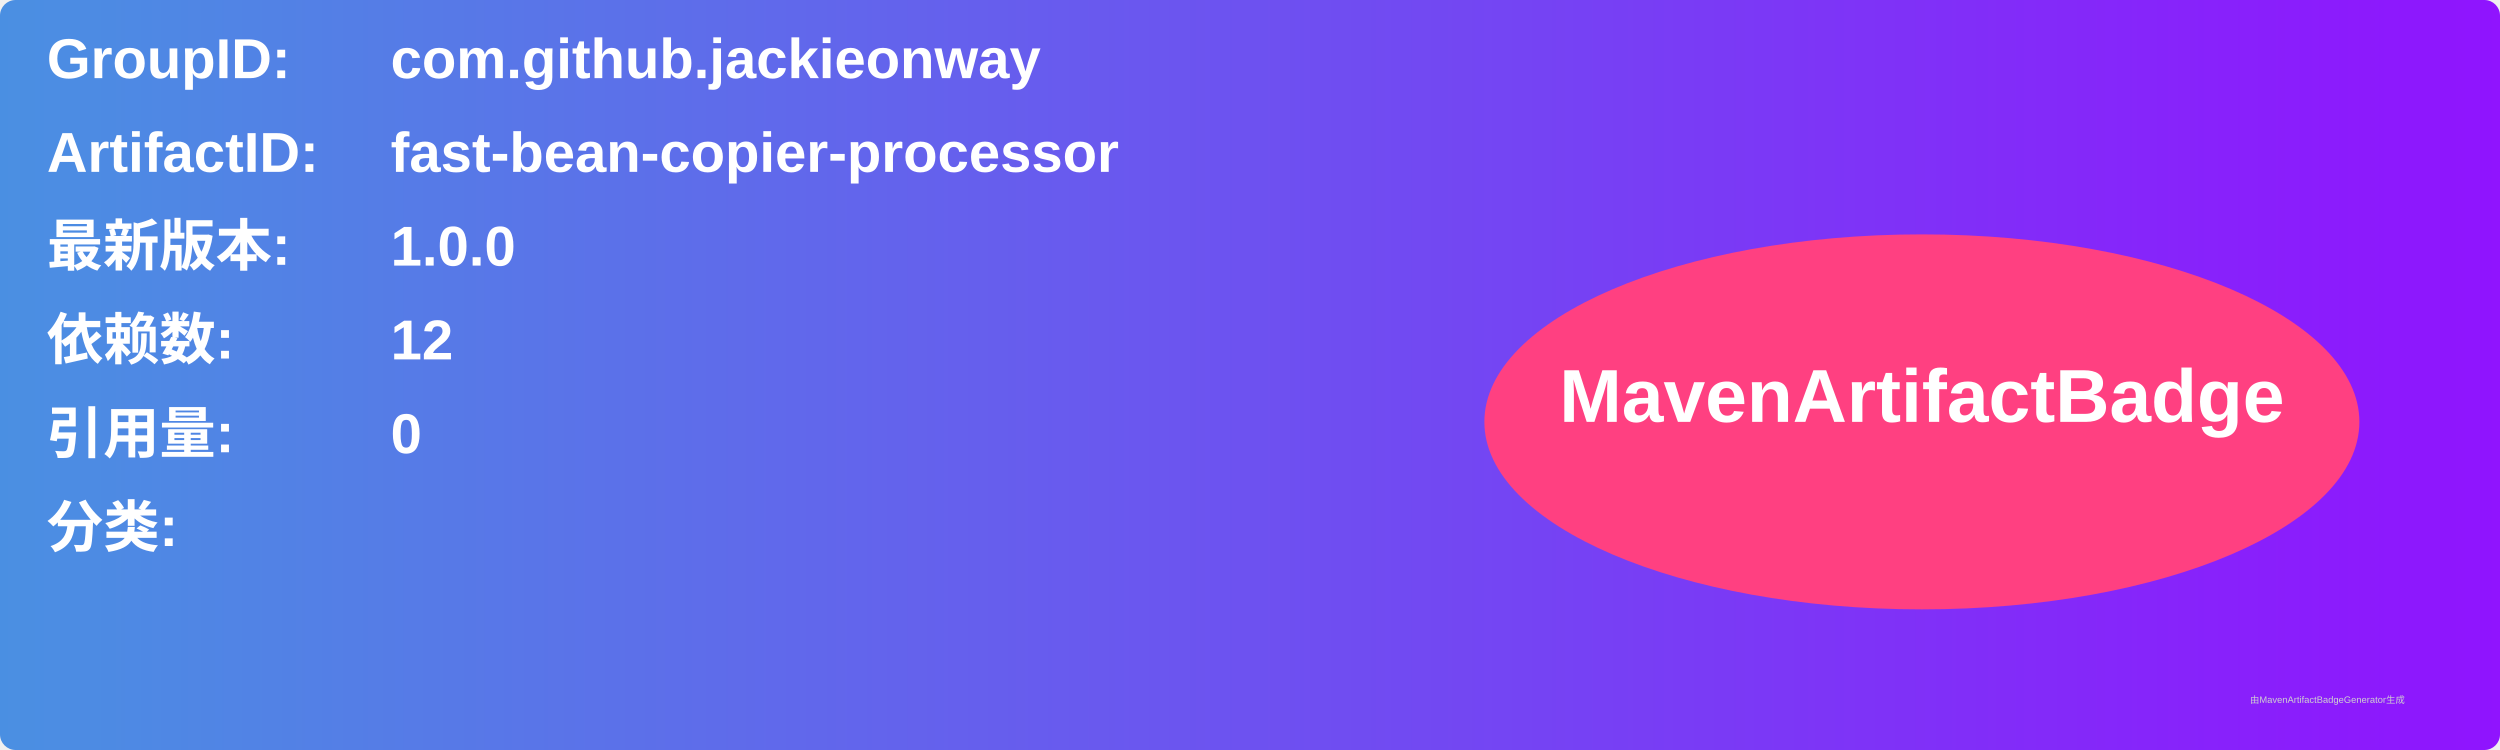
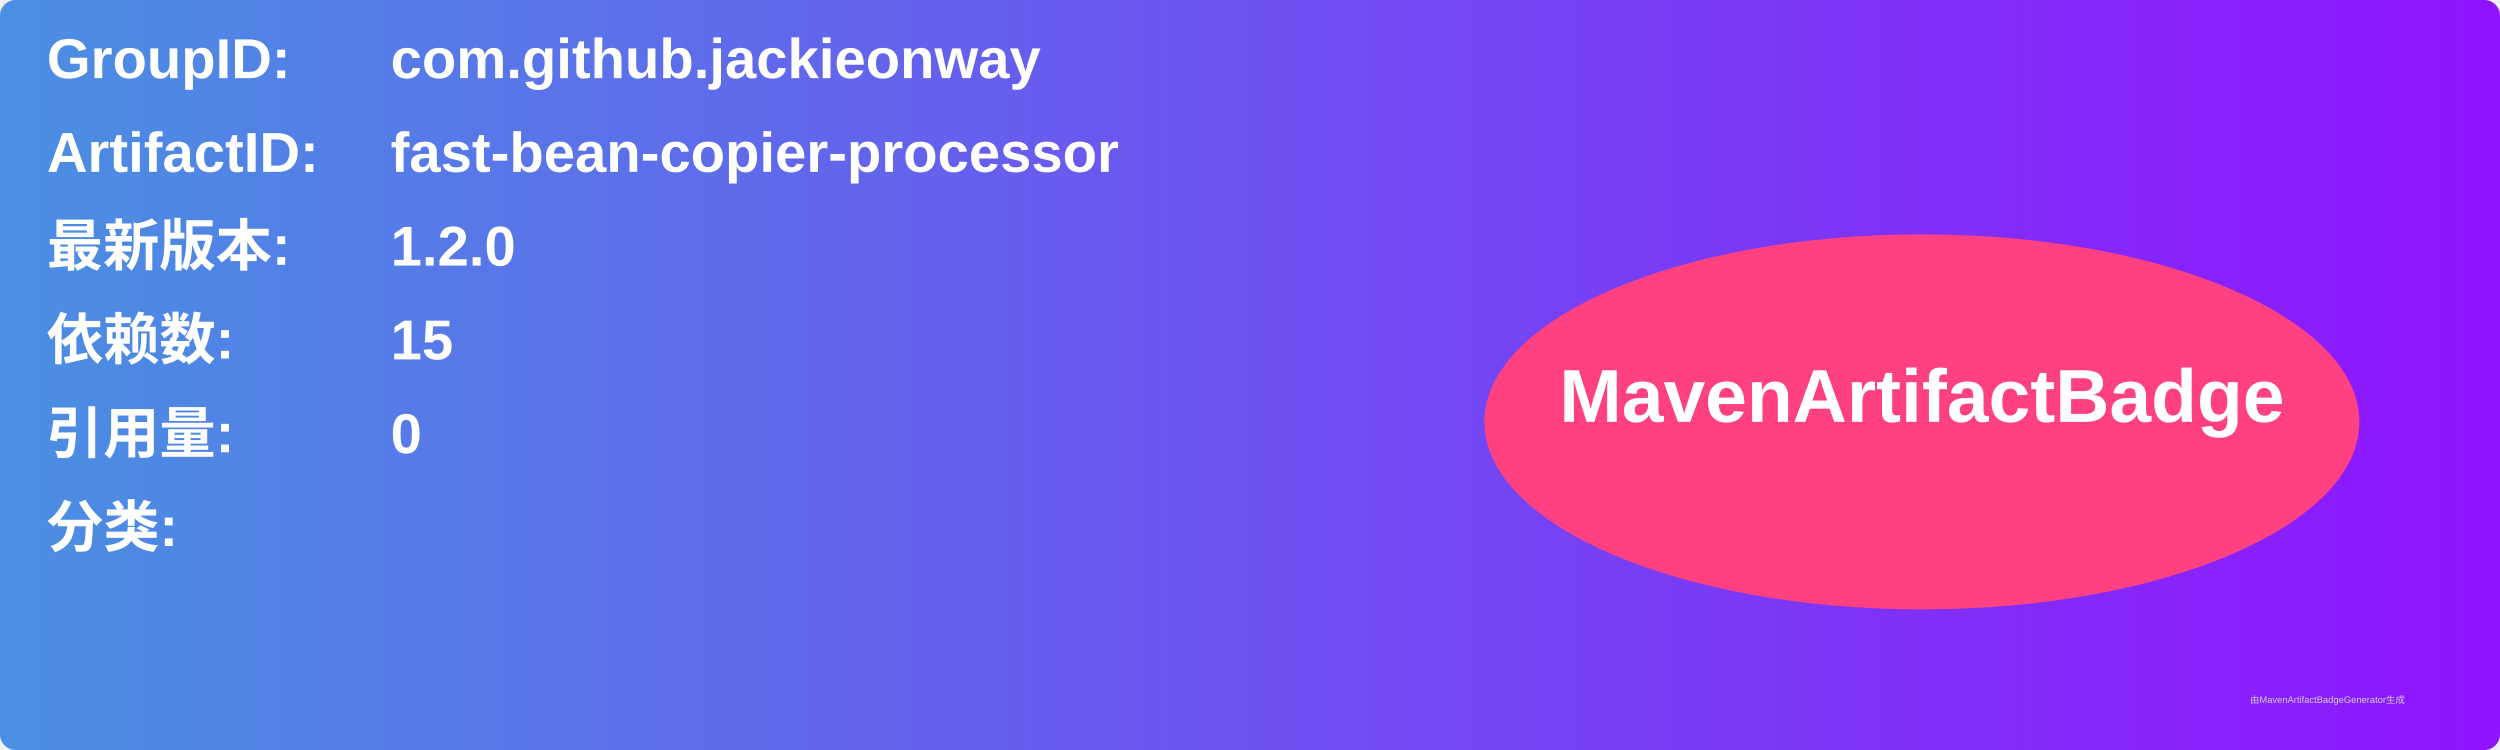
<svg xmlns="http://www.w3.org/2000/svg" width="800" height="240" viewBox="0 0 800 240">
  <linearGradient id="grad" x1="0%" y1="0%" x2="100%" y2="0%">
    <stop offset="0%" stop-color="#4a90e2" />
    <stop offset="100%" stop-color="#9013fe" />
  </linearGradient>
  <rect width="100%" height="100%" rx="5" ry="5" fill="url(#grad)" />
  <g transform="translate(15, 15)">
    <text x="0" y="10" font-family="Arial" font-size="18" fill="white" font-weight="bold" width="260">GroupID:</text>
    <text x="110" y="10" font-family="Arial" font-size="18" fill="white" font-weight="bold" width="460">com.github.jackieonway</text>
    <text x="0" y="40" font-family="Arial" font-size="18" fill="white" font-weight="bold" width="260">ArtifactID:</text>
    <text x="110" y="40" font-family="Arial" font-size="18" fill="white" font-weight="bold" width="460">fast-bean-copier-processor</text>
    <text x="0" y="70" font-family="Arial" font-size="18" fill="white" font-weight="bold">最新版本:</text>
    <text x="110" y="70" font-family="Arial" font-size="18" fill="white" font-weight="bold">
-       <tspan font-weight="bold">1.0.0</tspan>
+       <tspan font-weight="bold">1.2.0</tspan>
    </text>
    <text x="0" y="100" font-family="Arial" font-size="18" fill="white" font-weight="bold">依赖数: </text>
    <text x="110" y="100" font-family="Arial" font-size="18" fill="white">
-       <tspan font-weight="bold">12</tspan>
+       <tspan font-weight="bold">15</tspan>
    </text>
    <text x="0" y="130" font-family="Arial" font-size="18" fill="white" font-weight="bold">引用量: </text>
    <text x="110" y="130" font-family="Arial" font-size="18" fill="white">
      <tspan font-weight="bold">0</tspan>
    </text>
    <text x="0" y="160" font-family="Arial" font-size="18" fill="white" font-weight="bold">分类:</text>
    <text x="10" y="190" font-family="Arial" font-size="10" fill="white">
      <tspan font-weight="bold" />
    </text>
    <ellipse cx="600" cy="120" rx="140" ry="60" fill="#ff4081" />
    <text x="600" y="120" text-anchor="middle" font-family="Arial" font-size="24" fill="white" font-weight="bold">MavenArtifactBadge</text>
  </g>
  <text x="720" y="225" font-family="Arial" font-size="3" fill="#d0d0d0">由MavenArtifactBadgeGenerator生成</text>
</svg>
